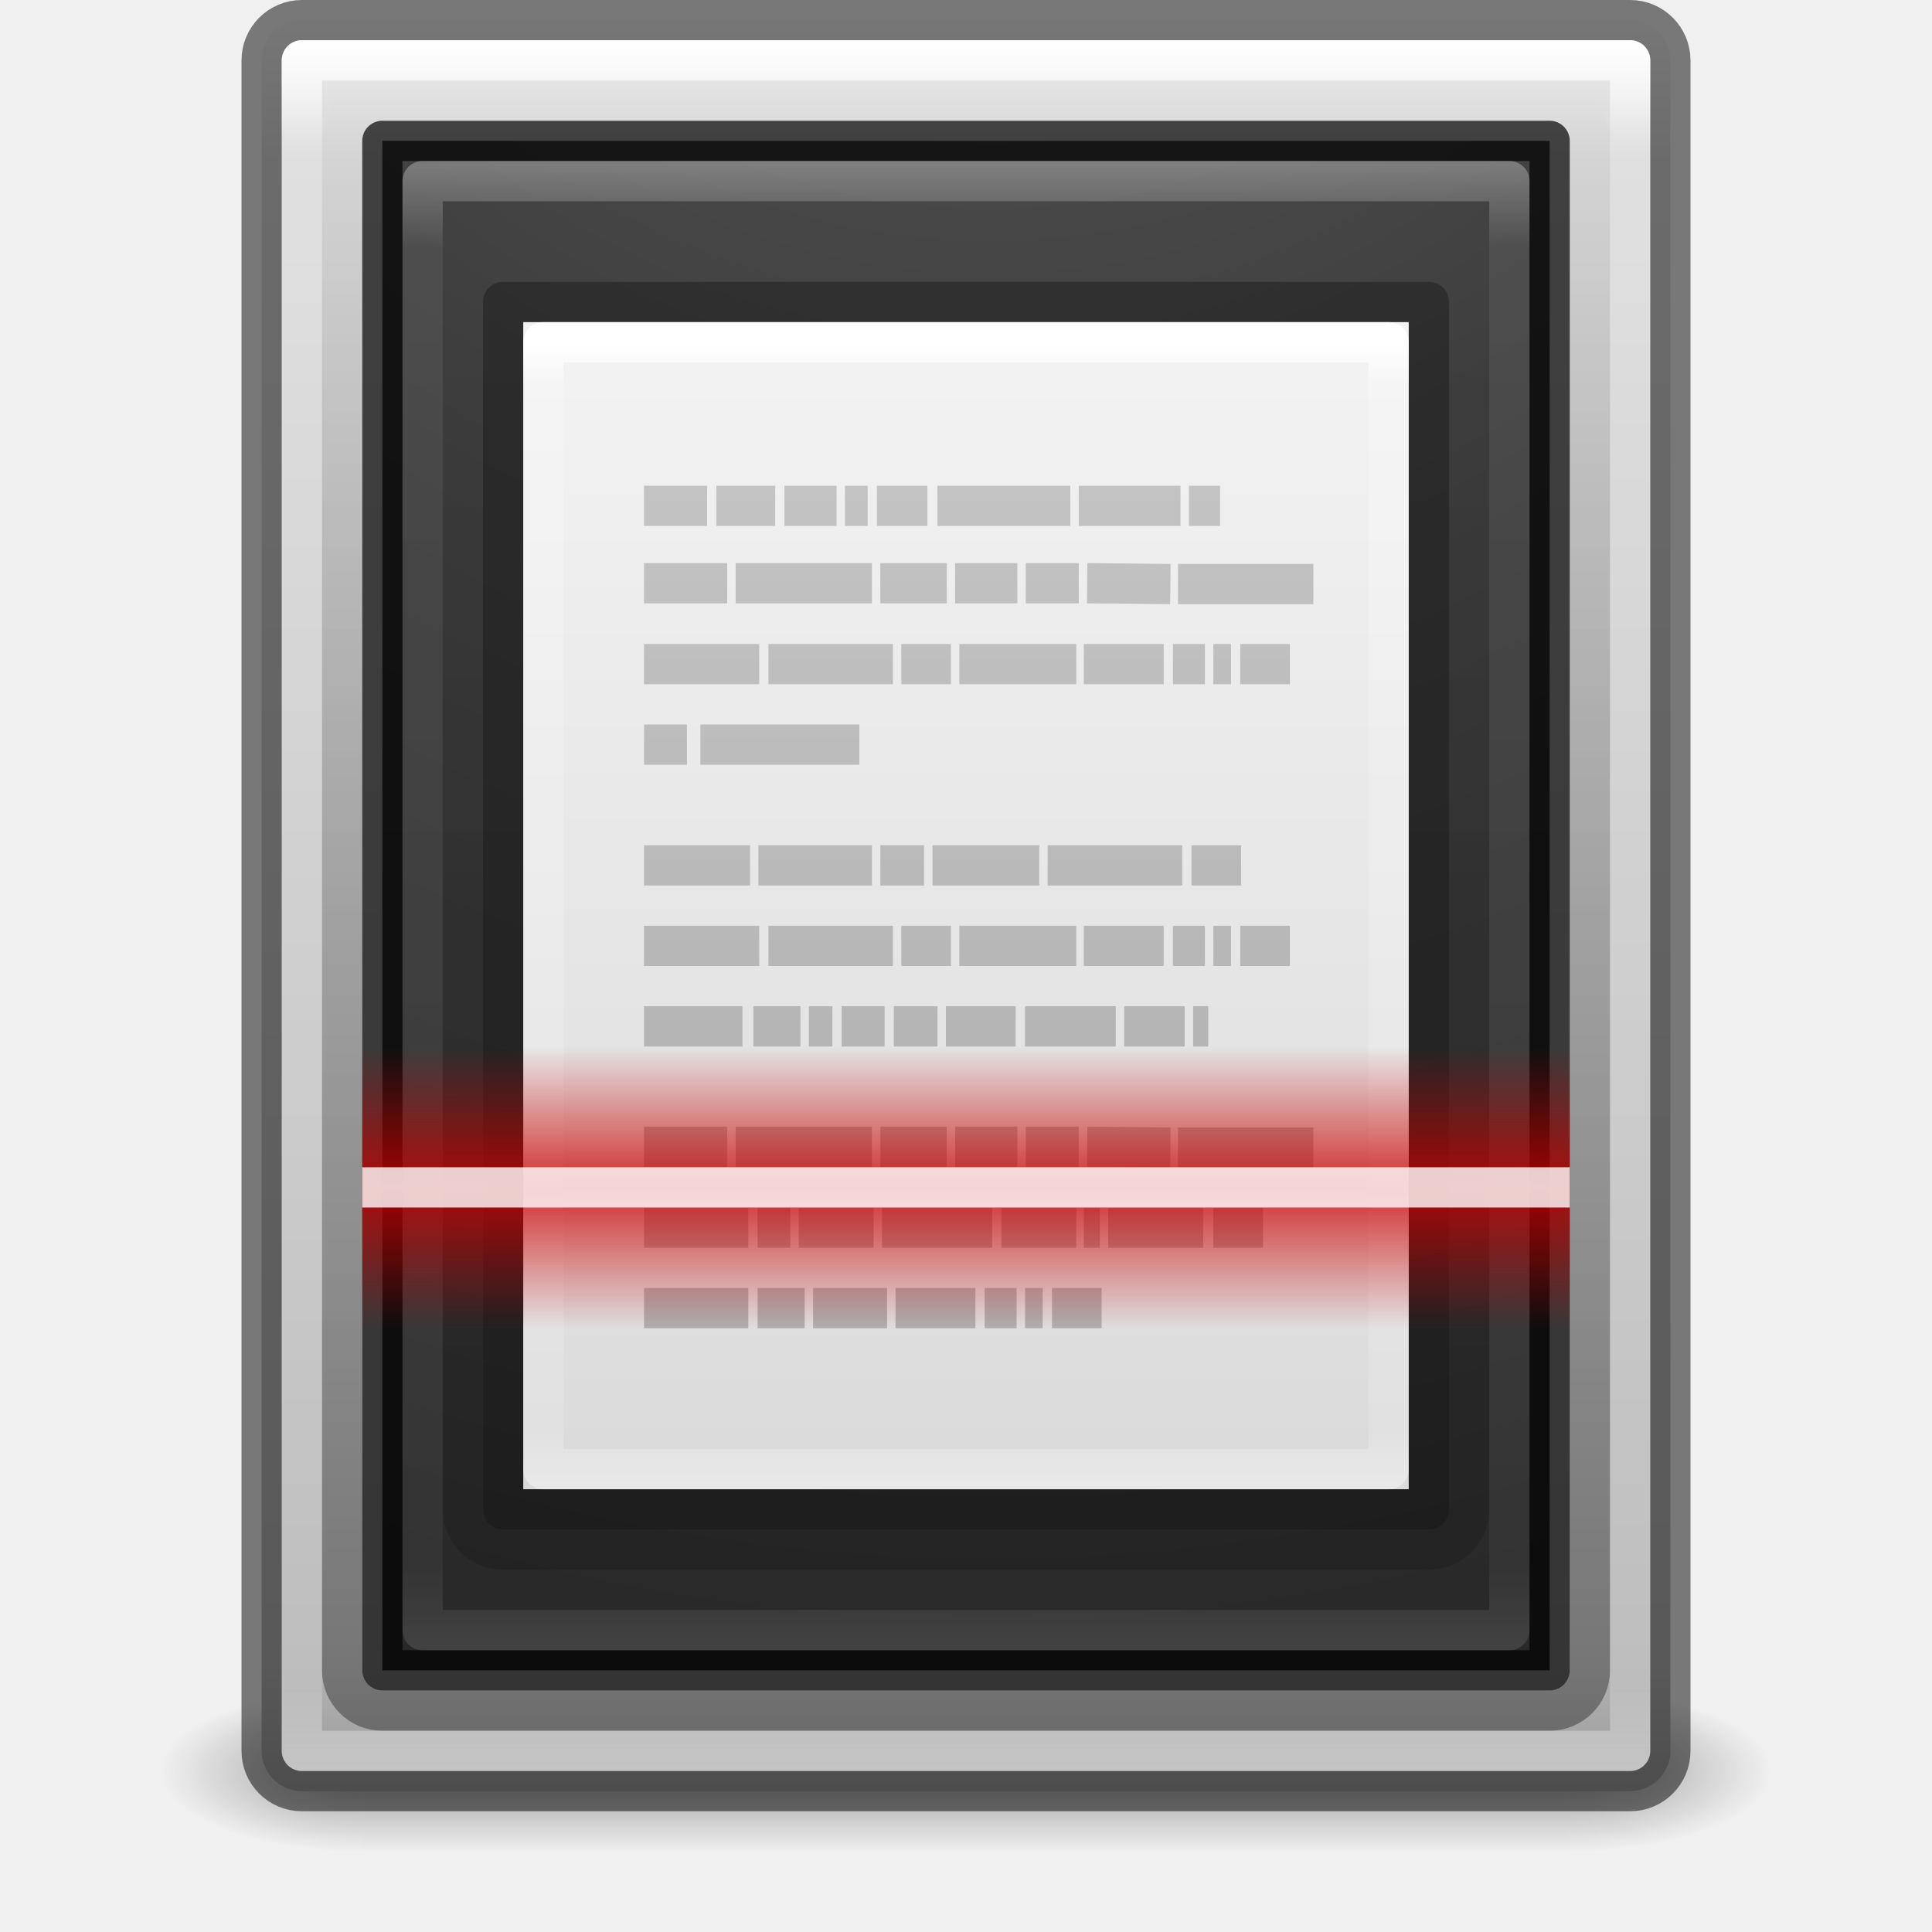
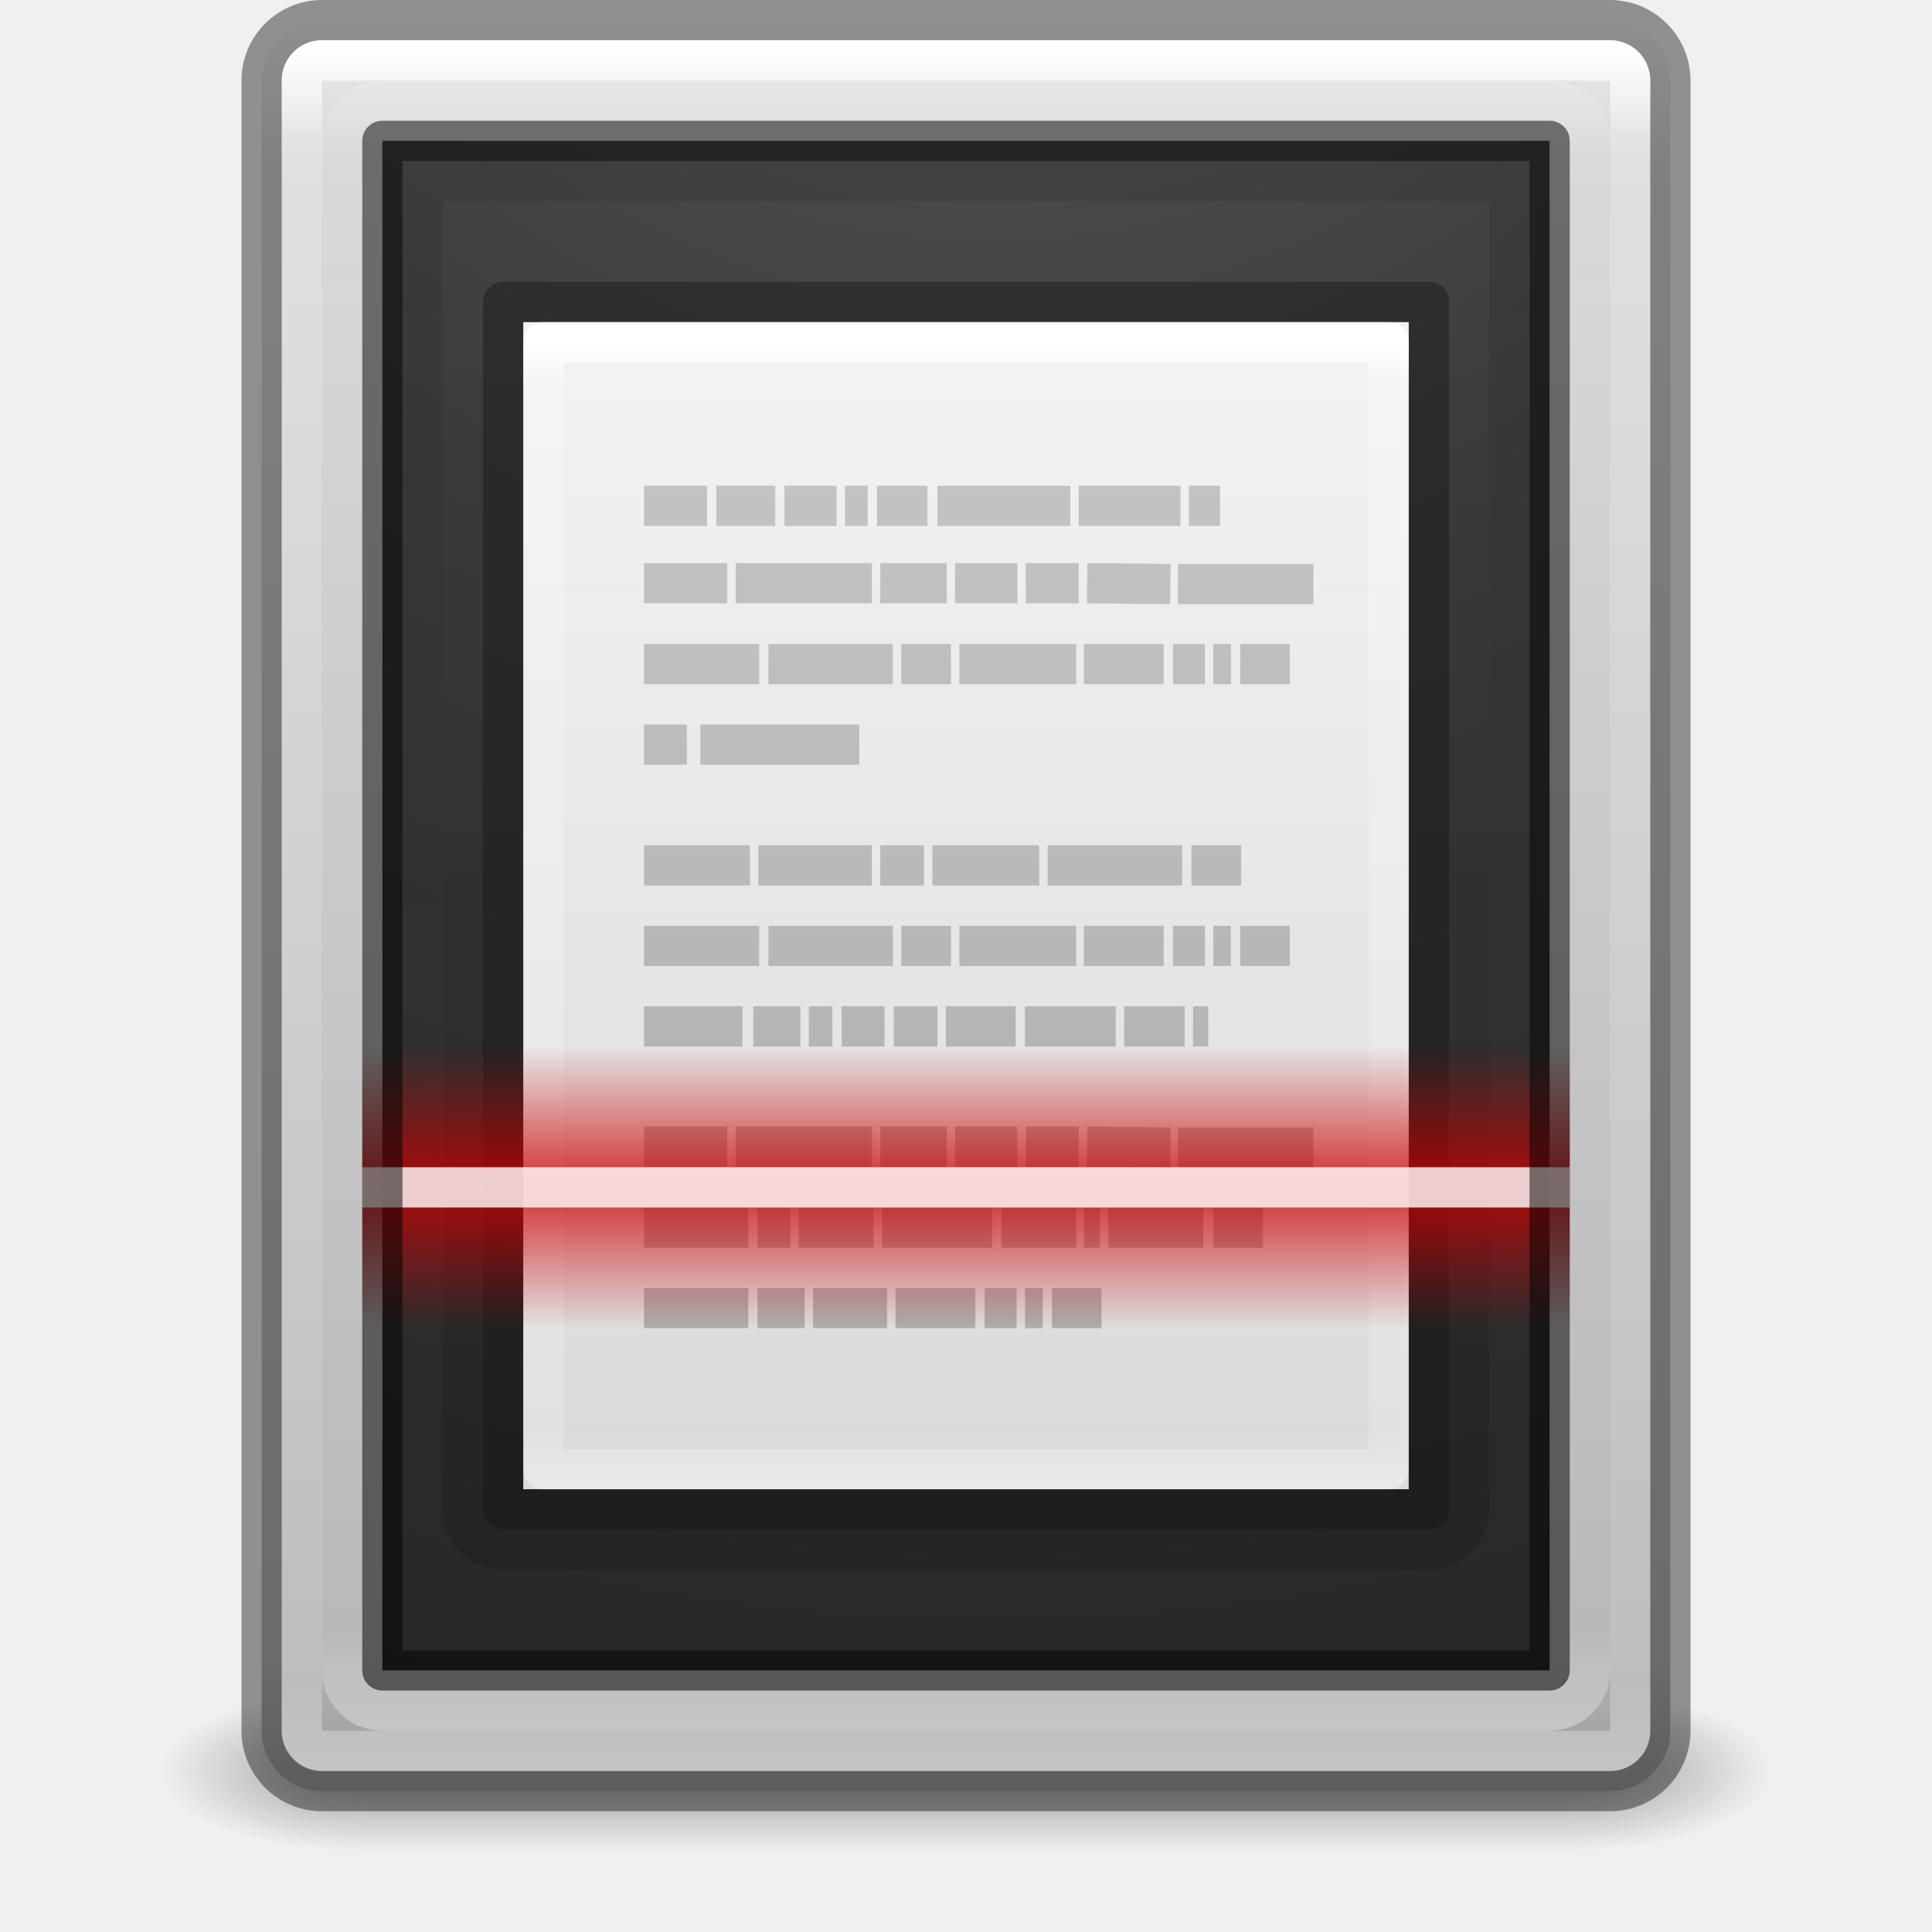
- <svg xmlns="http://www.w3.org/2000/svg" xmlns:xlink="http://www.w3.org/1999/xlink" width="48" height="48" id="svg7087" version="1.1">
+ <svg xmlns="http://www.w3.org/2000/svg" xmlns:xlink="http://www.w3.org/1999/xlink" version="1.1" id="svg7087" height="48" width="48">
  <defs id="defs7089">
    <linearGradient id="linearGradient6307">
-       <stop style="stop-color:#cc0000;stop-opacity:1;" offset="0" id="stop6309" />
-       <stop style="stop-color:#cc0000;stop-opacity:0;" offset="1" id="stop6311" />
+       <stop id="stop6309" offset="0" style="stop-color:#cc0000;stop-opacity:1;" />
+       <stop id="stop6311" offset="1" style="stop-color:#cc0000;stop-opacity:0;" />
    </linearGradient>
-     <linearGradient xlink:href="#linearGradient6420" id="linearGradient6430" gradientUnits="userSpaceOnUse" x1="33" y1="1045.362" x2="33" y2="991.362" gradientTransform="matrix(0.5555556,0,0,0.5849057,5.666666,431.7165)" />
+     <linearGradient gradientTransform="matrix(0.5555556,0,0,0.5849057,5.666666,-572.6457)" y2="991.362" x2="33" y1="1045.362" x1="33" gradientUnits="userSpaceOnUse" id="linearGradient6430" xlink:href="#linearGradient6420" />
    <linearGradient id="linearGradient6420">
-       <stop style="stop-color:#000000;stop-opacity:1;" offset="0" id="stop6422" />
-       <stop style="stop-color:#000000;stop-opacity:0;" offset="1" id="stop6424" />
+       <stop id="stop6422" offset="0" style="stop-color:#000000;stop-opacity:1;" />
+       <stop id="stop6424" offset="1" style="stop-color:#000000;stop-opacity:0;" />
    </linearGradient>
-     <linearGradient xlink:href="#linearGradient4035" id="linearGradient4939" gradientUnits="userSpaceOnUse" gradientTransform="matrix(1.248428,0,0,1.664571,3.618362,974.1383)" x1="16.806" y1="20.62" x2="16.806" y2="42.728" />
+     <linearGradient y2="42.728" x2="16.806" y1="20.62" x1="16.806" gradientTransform="matrix(1.248428,0,0,1.664571,3.618362,-30.22389)" gradientUnits="userSpaceOnUse" id="linearGradient4939" xlink:href="#linearGradient6420" />
    <linearGradient id="linearGradient4035">
-       <stop id="stop4037" style="stop-color:#ffffff;stop-opacity:1" offset="0" />
-       <stop id="stop4039" style="stop-color:#ffffff;stop-opacity:0.235" offset="0.056" />
-       <stop id="stop4041" style="stop-color:#ffffff;stop-opacity:0.157" offset="0.944" />
-       <stop id="stop4043" style="stop-color:#ffffff;stop-opacity:0.392" offset="1" />
+       <stop offset="0" style="stop-color:#ffffff;stop-opacity:1" id="stop4037" />
+       <stop offset="0.056" style="stop-color:#ffffff;stop-opacity:0.235" id="stop4039" />
+       <stop offset="0.944" style="stop-color:#ffffff;stop-opacity:0.157" id="stop4041" />
+       <stop offset="1" style="stop-color:#ffffff;stop-opacity:0.392" id="stop4043" />
    </linearGradient>
-     <radialGradient r="12.672" fy="9.957" fx="7.118" cy="9.957" cx="7.118" gradientTransform="matrix(0,8.90588,-8.344045,0,107.7005,926.6129)" gradientUnits="userSpaceOnUse" id="radialGradient5299" xlink:href="#linearGradient2867-449-88-871-390-598-476-591-434-148-57-177-8-3-3-6-4-8-8-8-5-7" />
+     <radialGradient xlink:href="#linearGradient2867-449-88-871-390-598-476-591-434-148-57-177-8-3-3-6-4-8-8-8-5-7" id="radialGradient5299" gradientUnits="userSpaceOnUse" gradientTransform="matrix(0,8.90588,-8.344045,0,107.7005,-77.74932)" cx="7.118" cy="9.957" fx="7.118" fy="9.957" r="12.672" />
    <linearGradient id="linearGradient2867-449-88-871-390-598-476-591-434-148-57-177-8-3-3-6-4-8-8-8-5-7">
-       <stop id="stop3750-1-0-7-6-6-1-3-9-3-9" style="stop-color:#505050;stop-opacity:1" offset="0" />
-       <stop id="stop3752-3-7-4-0-32-8-923-0-7-0" style="stop-color:#2b2b2b;stop-opacity:1" offset="0.262" />
-       <stop id="stop3754-1-8-5-2-7-6-7-1-9-1" style="stop-color:#0a0a0a;stop-opacity:1" offset="0.705" />
-       <stop id="stop3756-1-6-2-6-6-1-96-6-0-1" style="stop-color:#000000;stop-opacity:1" offset="1" />
+       <stop offset="0" style="stop-color:#505050;stop-opacity:1" id="stop3750-1-0-7-6-6-1-3-9-3-9" />
+       <stop offset="0.262" style="stop-color:#2b2b2b;stop-opacity:1" id="stop3752-3-7-4-0-32-8-923-0-7-0" />
+       <stop offset="0.705" style="stop-color:#0a0a0a;stop-opacity:1" id="stop3754-1-8-5-2-7-6-7-1-9-1" />
+       <stop offset="1" style="stop-color:#000000;stop-opacity:1" id="stop3756-1-6-2-6-6-1-96-6-0-1" />
    </linearGradient>
-     <linearGradient xlink:href="#linearGradient4035" id="linearGradient4610" gradientUnits="userSpaceOnUse" gradientTransform="matrix(1.525857,0,0,1.942,-0.9108902,965.351)" x1="16.806" y1="20.62" x2="16.806" y2="42.728" />
-     <linearGradient gradientTransform="matrix(0.6888889,0,0,0.7547166,1.266666,258.2873)" xlink:href="#linearGradient6420" id="linearGradient6426" x1="33" y1="1045.362" x2="33" y2="991.362" gradientUnits="userSpaceOnUse" />
-     <linearGradient gradientTransform="matrix(0.6862745,0,0,0.7457627,1.352941,267.4057)" xlink:href="#linearGradient3994-617-9-9" id="linearGradient4899" x1="33" y1="988.362" x2="33" y2="1048.362" gradientUnits="userSpaceOnUse" />
+     <linearGradient y2="42.728" x2="16.806" y1="20.62" x1="16.806" gradientTransform="matrix(1.525857,0,0,1.942,-0.9108902,-39.01122)" gradientUnits="userSpaceOnUse" id="linearGradient4610" xlink:href="#linearGradient4035" />
+     <linearGradient gradientUnits="userSpaceOnUse" y2="991.362" x2="33" y1="1045.362" x1="33" id="linearGradient6426" xlink:href="#linearGradient4035" gradientTransform="matrix(0.6888889,0,0,0.7547166,1.266666,-746.0749)" />
+     <linearGradient gradientUnits="userSpaceOnUse" y2="1048.362" x2="33" y1="988.362" x1="33" id="linearGradient4899" xlink:href="#linearGradient3994-617-9-9" gradientTransform="matrix(0.6862745,0,0,0.7457627,1.352941,-736.9565)" />
    <linearGradient id="linearGradient3994-617-9-9">
-       <stop id="stop4324-9-7" style="stop-color:#f0f0f0;stop-opacity:1" offset="0" />
-       <stop id="stop2860-4-4" style="stop-color:#d7d7d8;stop-opacity:1" offset="0.086" />
-       <stop id="stop2862-5-9" style="stop-color:#b2b2b3;stop-opacity:1" offset="0.922" />
-       <stop id="stop4326-1-1" style="stop-color:#979798;stop-opacity:1" offset="1" />
+       <stop offset="0" style="stop-color:#f0f0f0;stop-opacity:1" id="stop4324-9-7" />
+       <stop offset="0.086" style="stop-color:#d7d7d8;stop-opacity:1" id="stop2860-4-4" />
+       <stop offset="0.922" style="stop-color:#b2b2b3;stop-opacity:1" id="stop2862-5-9" />
+       <stop offset="1" style="stop-color:#979798;stop-opacity:1" id="stop4326-1-1" />
    </linearGradient>
    <linearGradient id="linearGradient3688-166-749-654">
-       <stop id="stop3088" style="stop-color:#181818;stop-opacity:1" offset="0" />
-       <stop id="stop3090" style="stop-color:#181818;stop-opacity:0" offset="1" />
+       <stop offset="0" style="stop-color:#181818;stop-opacity:1" id="stop3088" />
+       <stop offset="1" style="stop-color:#181818;stop-opacity:0" id="stop3090" />
    </linearGradient>
    <linearGradient id="linearGradient3688-464-309-604">
-       <stop id="stop3094" style="stop-color:#181818;stop-opacity:1" offset="0" />
-       <stop id="stop3096" style="stop-color:#181818;stop-opacity:0" offset="1" />
+       <stop offset="0" style="stop-color:#181818;stop-opacity:1" id="stop3094" />
+       <stop offset="1" style="stop-color:#181818;stop-opacity:0" id="stop3096" />
    </linearGradient>
    <linearGradient id="linearGradient3702-501-757-795">
-       <stop id="stop3100" style="stop-color:#181818;stop-opacity:0" offset="0" />
-       <stop id="stop3102" style="stop-color:#181818;stop-opacity:1" offset="0.5" />
-       <stop id="stop3104" style="stop-color:#181818;stop-opacity:0" offset="1" />
+       <stop offset="0" style="stop-color:#181818;stop-opacity:0" id="stop3100" />
+       <stop offset="0.5" style="stop-color:#181818;stop-opacity:1" id="stop3102" />
+       <stop offset="1" style="stop-color:#181818;stop-opacity:0" id="stop3104" />
    </linearGradient>
-     <linearGradient xlink:href="#linearGradient3702-501-757-795" id="linearGradient10158" gradientUnits="userSpaceOnUse" gradientTransform="matrix(1.071429,0,0,0.5714285,-1.785705,1023.505)" x1="25.058" y1="47.028" x2="25.058" y2="39.999" />
-     <radialGradient xlink:href="#linearGradient3688-464-309-604" id="radialGradient10161" gradientUnits="userSpaceOnUse" gradientTransform="matrix(1.977422,0,0,0.8,-18.81437,-1083.162)" cx="4.993" cy="43.5" fx="4.993" fy="43.5" r="2.5" />
-     <radialGradient xlink:href="#linearGradient3688-166-749-654" id="radialGradient10164" gradientUnits="userSpaceOnUse" gradientTransform="matrix(2.003784,2.1079247e-7,-5.1366217e-8,0.8000062,28.98813,1013.562)" cx="4.996" cy="43.5" fx="4.996" fy="43.5" r="2.5" />
+     <linearGradient y2="39.999" x2="25.058" y1="47.028" x1="25.058" gradientTransform="matrix(1.071429,0,0,0.5714285,-1.785705,1023.505)" gradientUnits="userSpaceOnUse" id="linearGradient10158" xlink:href="#linearGradient3702-501-757-795" />
+     <radialGradient r="2.5" fy="43.5" fx="4.993" cy="43.5" cx="4.993" gradientTransform="matrix(1.977422,0,0,0.8,-18.81437,-1083.162)" gradientUnits="userSpaceOnUse" id="radialGradient10161" xlink:href="#linearGradient3688-464-309-604" />
+     <radialGradient r="2.5" fy="43.5" fx="4.996" cy="43.5" cx="4.996" gradientTransform="matrix(2.003784,2.1079247e-7,-5.1366217e-8,0.8000062,28.98813,1013.562)" gradientUnits="userSpaceOnUse" id="radialGradient10164" xlink:href="#linearGradient3688-166-749-654" />
    <linearGradient id="linearGradient3600-4">
-       <stop offset="0" style="stop-color:#f4f4f4;stop-opacity:1" id="stop3602-7" />
-       <stop offset="1" style="stop-color:#dbdbdb;stop-opacity:1" id="stop3604-6" />
+       <stop id="stop3602-7" style="stop-color:#f4f4f4;stop-opacity:1" offset="0" />
+       <stop id="stop3604-6" style="stop-color:#dbdbdb;stop-opacity:1" offset="1" />
    </linearGradient>
    <linearGradient id="linearGradient3977">
-       <stop offset="0" style="stop-color:#ffffff;stop-opacity:1" id="stop3979" />
-       <stop offset="0.036" style="stop-color:#ffffff;stop-opacity:0.235" id="stop3981" />
-       <stop offset="0.951" style="stop-color:#ffffff;stop-opacity:0.157" id="stop3983" />
-       <stop offset="1" style="stop-color:#ffffff;stop-opacity:0.392" id="stop3985" />
+       <stop id="stop3979" style="stop-color:#ffffff;stop-opacity:1" offset="0" />
+       <stop id="stop3981" style="stop-color:#ffffff;stop-opacity:0.235" offset="0.036" />
+       <stop id="stop3983" style="stop-color:#ffffff;stop-opacity:0.157" offset="0.951" />
+       <stop id="stop3985" style="stop-color:#ffffff;stop-opacity:0.392" offset="1" />
    </linearGradient>
    <linearGradient id="linearGradient3104-5-8">
-       <stop offset="0" style="stop-color:#aaaaaa;stop-opacity:1" id="stop3106-2-4" />
-       <stop offset="1" style="stop-color:#c8c8c8;stop-opacity:1" id="stop3108-5-5" />
+       <stop id="stop3106-2-4" style="stop-color:#aaaaaa;stop-opacity:1" offset="0" />
+       <stop id="stop3108-5-5" style="stop-color:#c8c8c8;stop-opacity:1" offset="1" />
    </linearGradient>
-     <linearGradient xlink:href="#linearGradient3104-5-8" id="linearGradient11036" gradientUnits="userSpaceOnUse" gradientTransform="matrix(0.6685838,0,0,0.6703699,7.320381,1009.054)" x1="22.004" y1="47.813" x2="22.004" y2="3.364" />
-     <linearGradient xlink:href="#linearGradient3977" id="linearGradient11040" gradientUnits="userSpaceOnUse" gradientTransform="matrix(0.5675676,0,0,0.7567567,10.37838,1008.702)" x1="24" y1="5.564" x2="24" y2="43" />
-     <linearGradient xlink:href="#linearGradient3600-4" id="linearGradient11043" gradientUnits="userSpaceOnUse" gradientTransform="matrix(0.62857,0,0,0.630124,8.91432,1010.774)" x1="25.132" y1="0.985" x2="25.132" y2="47.013" />
-     <linearGradient xlink:href="#linearGradient6307" id="linearGradient11058" gradientUnits="userSpaceOnUse" gradientTransform="matrix(0.6818182,0,0,1.399999,1.5,-398.1438)" spreadMethod="reflect" x1="32" y1="1017.87" x2="32" y2="1015.362" />
+     <linearGradient y2="3.364" x2="22.004" y1="47.813" x1="22.004" gradientTransform="matrix(0.6685838,0,0,0.6703699,7.320381,4.6917)" gradientUnits="userSpaceOnUse" id="linearGradient11036" xlink:href="#linearGradient3104-5-8" />
+     <linearGradient y2="43" x2="24" y1="5.564" x1="24" gradientTransform="matrix(0.5675676,0,0,0.7567567,10.37838,4.3396)" gradientUnits="userSpaceOnUse" id="linearGradient11040" xlink:href="#linearGradient3977" />
+     <linearGradient y2="47.013" x2="25.132" y1="0.985" x1="25.132" gradientTransform="matrix(0.62857,0,0,0.630124,8.91432,6.4122)" gradientUnits="userSpaceOnUse" id="linearGradient11043" xlink:href="#linearGradient3600-4" />
+     <linearGradient y2="1015.362" x2="32" y1="1017.87" x1="32" spreadMethod="reflect" gradientTransform="matrix(0.6818182,0,0,1.399999,1.5,-398.1438)" gradientUnits="userSpaceOnUse" id="linearGradient11058" xlink:href="#linearGradient6307" />
  </defs>
-   <g id="layer1" transform="translate(0,-1004.362)">
-     <g id="g10676">
-       <rect width="5" height="4" x="39" y="1046.362" id="rect2801" style="opacity:0.4;fill:url(#radialGradient10164);fill-opacity:1;stroke:none" />
-       <rect width="5" height="4" x="-9" y="-1050.362" transform="scale(-1,-1)" id="rect3696" style="opacity:0.4;fill:url(#radialGradient10161);fill-opacity:1;stroke:none" />
-       <rect width="30" height="4" x="9" y="1046.362" id="rect3700" style="opacity:0.4;fill:url(#linearGradient10158);fill-opacity:1;stroke:none" />
-     </g>
-     <rect style="fill:url(#linearGradient4899);stroke:none" id="rect4897" y="1004.862" x="6.5" ry="1" rx="1" height="44" width="35" />
-     <rect width="31" height="40" rx="1" ry="1" x="8.5" y="1006.862" id="rect6410" style="opacity:0.35;fill:none;stroke:url(#linearGradient6426);stroke-width:1;stroke-opacity:1" />
-     <rect width="35" height="44" rx="1" ry="1" x="6.5" y="1004.862" id="rect3993" style="opacity:0.5;fill:none;stroke:#000000;stroke-width:1;stroke-opacity:1" />
-     <rect width="33" height="42" x="7.5" y="1005.862" id="rect6741-5-0-2-3" style="fill:none;stroke:url(#linearGradient4610);stroke-width:1;stroke-linecap:round;stroke-linejoin:round;stroke-miterlimit:4;stroke-opacity:1;stroke-dasharray:none;stroke-dashoffset:0" />
-     <rect width="29" height="38" x="9.5" y="1007.862" id="rect5505-21-3-8-5-2" style="opacity:0.9;color:#000000;fill:url(#radialGradient5299);fill-opacity:1;fill-rule:nonzero;stroke:none;stroke-width:1;marker:none;visibility:visible;display:inline;overflow:visible;enable-background:accumulate" />
-     <rect style="opacity:0.7;fill:none;stroke:#000000;stroke-width:1;stroke-linejoin:round;stroke-opacity:1" id="rect4935" y="1007.862" x="9.5" height="38" width="29" />
-     <rect style="opacity:0.3;fill:none;stroke:url(#linearGradient4939);stroke-width:1;stroke-linecap:round;stroke-linejoin:round;stroke-miterlimit:4;stroke-opacity:1;stroke-dasharray:none;stroke-dashoffset:0" id="rect4937" y="1008.862" x="10.5" height="36" width="27" />
-     <rect style="opacity:0.15;fill:none;stroke:url(#linearGradient6430);stroke-width:1;stroke-opacity:1" id="rect6428" y="1011.862" x="11.5" ry="1" rx="1" height="31" width="25" />
-     <path d="m 13,1012.364 c 5.041,0 22,0 22,0 L 35,1041.362 c 0,0 -14.667,0 -22,0 0,-9.667 0,-19.333 0,-29 z" id="path4160-3" style="fill:url(#linearGradient11043);fill-opacity:1;stroke:none;display:inline" />
-     <path d="m 34.5,1040.864 -21,0 0,-28 21,0 z" id="rect6741-1-8" style="fill:none;stroke:url(#linearGradient11040);stroke-width:1;stroke-linecap:round;stroke-linejoin:round;stroke-miterlimit:4;stroke-opacity:1;stroke-dasharray:none;stroke-dashoffset:0" />
-     <path d="m 12.5,1011.864 c 5.27,0 23,0 23,0 l 2.8e-5,29.998 c 0,0 -15.333,0 -23,0 0,-10 0,-20 0,-30 z" id="path4160-3-4" style="opacity:0.3;fill:none;stroke:#000000;stroke-width:1;stroke-linecap:butt;stroke-linejoin:round;stroke-miterlimit:4;stroke-opacity:1;stroke-dasharray:none;stroke-dashoffset:0;display:inline" />
-     <path d="m 16,1016.93 1.567,0 z m 1.797,0 1.463,0 z m 1.692,0 1.295,0 z m 1.504,0 0.564,0 z m 0.794,0 1.254,0 z m 1.504,0 3.301,0 z m 3.51,0 2.528,0 z m 2.737,0 0.773,0 z M 16,1018.852 l 2.068,0 z m 2.277,0 3.385,0 z m 3.594,0 1.651,0 z m 1.859,0 1.546,0 z m 1.755,0 1.316,0 z m 1.525,0 2.068,0.021 z m 2.256,0.021 3.364,0 z M 16,1020.862 l 2.862,0 z m 3.092,0 3.092,0 z m 3.301,0 1.233,0 z m 1.442,0 2.904,0 z m 3.092,0 1.985,0 z m 2.215,0 0.794,0 z m 1.003,0 0.439,0 z m 0.669,0 1.233,0 z m -14.813,2 1.066,0 z m 1.4,0 3.949,0 z m -1.4,3 2.633,0 z m 2.841,0 2.821,0 z m 3.03,0 1.086,0 z m 1.295,0 2.653,0 z m 2.862,0 3.343,0 z m 3.573,0 1.233,0 z m -13.602,2 2.862,0 z m 3.092,0 3.092,0 z m 3.301,0 1.233,0 z m 1.442,0 2.904,0 z m 3.092,0 1.985,0 z m 2.215,0 0.794,0 z m 1.003,0 0.439,0 z m 0.669,0 1.233,0 z m -14.813,2 2.445,0 z m 2.716,0 1.17,0 z m 1.379,0 0.585,0 z m 0.815,0 1.066,0 z m 1.295,0 1.086,0 z m 1.295,0 1.734,0 z m 1.964,0 2.256,0 z m 2.465,0 1.504,0 z m 1.713,0 0.376,0 z M 16,1032.852 l 2.068,0 z m 2.277,0 3.385,0 z m 3.594,0 1.651,0 z m 1.859,0 1.546,0 z m 1.755,0 1.316,0 z m 1.525,0 2.068,0.021 z m 2.256,0.021 3.364,0 z M 16,1034.862 l 2.591,0 z m 2.821,0 0.815,0 z m 1.024,0 1.859,0 z m 2.068,0 2.737,0 z m 2.967,0 1.859,0 z m 2.048,0 0.397,0 z m 0.606,0 2.361,0 z m 2.612,0 1.233,0 z m -14.145,2 2.591,0 z m 2.821,0 1.17,0 z m 1.379,0 1.839,0 z m 2.048,0 1.985,0 z m 2.215,0 0.794,0 z m 1.003,0 0.439,0 z m 0.669,0 1.233,0 z" id="path3475-0" style="fill:none;stroke:url(#linearGradient11036);stroke-width:1px;stroke-linecap:butt;stroke-linejoin:miter;stroke-opacity:1" />
-     <g id="g11054" transform="translate(0,7.000078)">
-       <rect style="opacity:0.8;fill:url(#linearGradient11058);fill-opacity:1;stroke:none" id="rect5537" width="30" height="7" x="9" y="1023.362" />
-       <rect y="1026.362" x="9" height="1" width="30" id="rect3099" style="opacity:0.8;fill:#ffffff;fill-opacity:1;stroke:none" />
-     </g>
+   <g transform="translate(0,-1004.362)" id="g10676">
+     <rect width="5" height="4" x="39" y="1046.362" id="rect2801" style="opacity:0.4;fill:url(#radialGradient10164);fill-opacity:1;stroke:none" />
+     <rect width="5" height="4" x="-9" y="-1050.362" transform="scale(-1)" id="rect3696" style="opacity:0.4;fill:url(#radialGradient10161);fill-opacity:1;stroke:none" />
+     <rect width="30" height="4" x="9" y="1046.362" id="rect3700" style="opacity:0.4;fill:url(#linearGradient10158);fill-opacity:1;stroke:none" />
  </g>
+   <rect style="fill:url(#linearGradient4899);stroke:none" id="rect4897" y="0.5" x="6.5" ry="1.5" rx="1.5" height="44" width="35" />
+   <rect width="31" height="40" rx="1" ry="1" x="8.5" y="2.5" id="rect6410" style="opacity:0.35;fill:none;stroke:url(#linearGradient6426);stroke-width:1;stroke-opacity:1" />
+   <rect width="35" height="44" rx="1.5" ry="1.5" x="6.5" y="0.5" id="rect3993" style="opacity:0.4;fill:none;stroke:#000000;stroke-width:1;stroke-opacity:1" />
+   <rect ry="0.5" rx="0.5" width="33" height="42" x="7.5" y="1.5" id="rect6741-5-0-2-3" style="fill:none;stroke:url(#linearGradient4610);stroke-width:1;stroke-linecap:round;stroke-linejoin:round;stroke-miterlimit:4;stroke-dasharray:none;stroke-dashoffset:0;stroke-opacity:1" />
+   <rect width="29" height="38" x="9.5" y="3.5" id="rect5505-21-3-8-5-2" style="color:#000000;display:inline;overflow:visible;visibility:visible;opacity:0.9;fill:url(#radialGradient5299);fill-opacity:1;fill-rule:nonzero;stroke:none;stroke-width:1;marker:none;enable-background:accumulate" />
+   <rect style="opacity:0.1;fill:none;stroke:url(#linearGradient4939);stroke-width:1;stroke-linecap:round;stroke-linejoin:miter;stroke-miterlimit:4;stroke-dasharray:none;stroke-dashoffset:0;stroke-opacity:1" id="rect4937" y="4.5" x="10.5" height="36" width="27" />
+   <rect style="opacity:0.15;fill:none;stroke:url(#linearGradient6430);stroke-width:1;stroke-opacity:1" id="rect6428" y="7.5" x="11.5" ry="1" rx="1" height="31" width="25" />
+   <path d="m 13,8.002 c 5.041,0 22,0 22,0 L 35,37 c 0,0 -14.667,0 -22,0 0,-9.667 0,-19.333 0,-29 z" id="path4160-3" style="display:inline;fill:url(#linearGradient11043);fill-opacity:1;stroke:none" />
+   <path d="m 34.5,36.502 h -21 v -28 h 21 z" id="rect6741-1-8" style="fill:none;stroke:url(#linearGradient11040);stroke-width:1;stroke-linecap:round;stroke-linejoin:round;stroke-miterlimit:4;stroke-dasharray:none;stroke-dashoffset:0;stroke-opacity:1" />
+   <path d="m 12.5,7.502 c 5.27,0 23,0 23,0 l 2.8e-5,29.998 c 0,0 -15.333,0 -23,0 0,-10 0,-20 0,-30 z" id="path4160-3-4" style="display:inline;opacity:0.3;fill:none;stroke:#000000;stroke-width:1;stroke-linecap:butt;stroke-linejoin:round;stroke-miterlimit:4;stroke-dasharray:none;stroke-dashoffset:0;stroke-opacity:1" />
+   <path d="m 16,12.568 h 1.567 z m 1.797,0 h 1.463 z m 1.692,0 h 1.295 z m 1.504,0 h 0.564 z m 0.794,0 h 1.254 z m 1.504,0 h 3.301 z m 3.51,0 h 2.528 z m 2.737,0 h 0.773 z M 16,14.489 h 2.068 z m 2.277,0 h 3.385 z m 3.594,0 h 1.651 z m 1.859,0 h 1.546 z m 1.755,0 h 1.316 z m 1.525,0 2.068,0.021 z m 2.256,0.021 h 3.364 z M 16,16.5 h 2.862 z m 3.092,0 h 3.092 z m 3.301,0 h 1.233 z m 1.442,0 h 2.904 z m 3.092,0 h 1.985 z m 2.215,0 h 0.794 z m 1.003,0 h 0.439 z m 0.669,0 H 32.046 Z M 16,18.5 h 1.066 z m 1.4,0 H 21.349 Z M 16,21.5 h 2.633 z m 2.841,0 h 2.821 z m 3.03,0 h 1.086 z m 1.295,0 h 2.653 z m 2.862,0 h 3.343 z m 3.573,0 h 1.233 z M 16,23.5 h 2.862 z m 3.092,0 h 3.092 z m 3.301,0 h 1.233 z m 1.442,0 h 2.904 z m 3.092,0 h 1.985 z m 2.215,0 h 0.794 z m 1.003,0 h 0.439 z m 0.669,0 H 32.046 Z M 16,25.5 h 2.445 z m 2.716,0 h 1.17 z m 1.379,0 h 0.585 z m 0.815,0 h 1.066 z m 1.295,0 h 1.086 z m 1.295,0 h 1.734 z m 1.964,0 h 2.256 z m 2.465,0 h 1.504 z m 1.713,0 h 0.376 z M 16,28.489 h 2.068 z m 2.277,0 h 3.385 z m 3.594,0 h 1.651 z m 1.859,0 h 1.546 z m 1.755,0 h 1.316 z m 1.525,0 2.068,0.021 z m 2.256,0.021 h 3.364 z M 16,30.5 h 2.591 z m 2.821,0 h 0.815 z m 1.024,0 h 1.859 z m 2.068,0 h 2.737 z m 2.967,0 h 1.859 z m 2.048,0 h 0.397 z m 0.606,0 h 2.361 z m 2.612,0 h 1.233 z M 16,32.5 h 2.591 z m 2.821,0 h 1.17 z m 1.379,0 h 1.839 z m 2.048,0 h 1.985 z m 2.215,0 h 0.794 z m 1.003,0 h 0.439 z m 0.669,0 h 1.233 z" id="path3475-0" style="fill:none;stroke:url(#linearGradient11036);stroke-width:1px;stroke-linecap:butt;stroke-linejoin:miter;stroke-opacity:1" />
+   <g id="g11054" transform="translate(0,-997.3621)">
+     <rect style="opacity:0.8;fill:url(#linearGradient11058);fill-opacity:1;stroke:none" id="rect5537" width="30" height="7" x="9" y="1023.362" />
+     <rect y="1026.362" x="9" height="1" width="30" id="rect3099" style="opacity:0.8;fill:#ffffff;fill-opacity:1;stroke:none" />
+   </g>
+   <rect style="opacity:0.5;fill:none;stroke:#000000;stroke-width:1;stroke-linejoin:round;stroke-opacity:1" id="rect4935" y="3.5" x="9.5" height="38" width="29" />
</svg>
